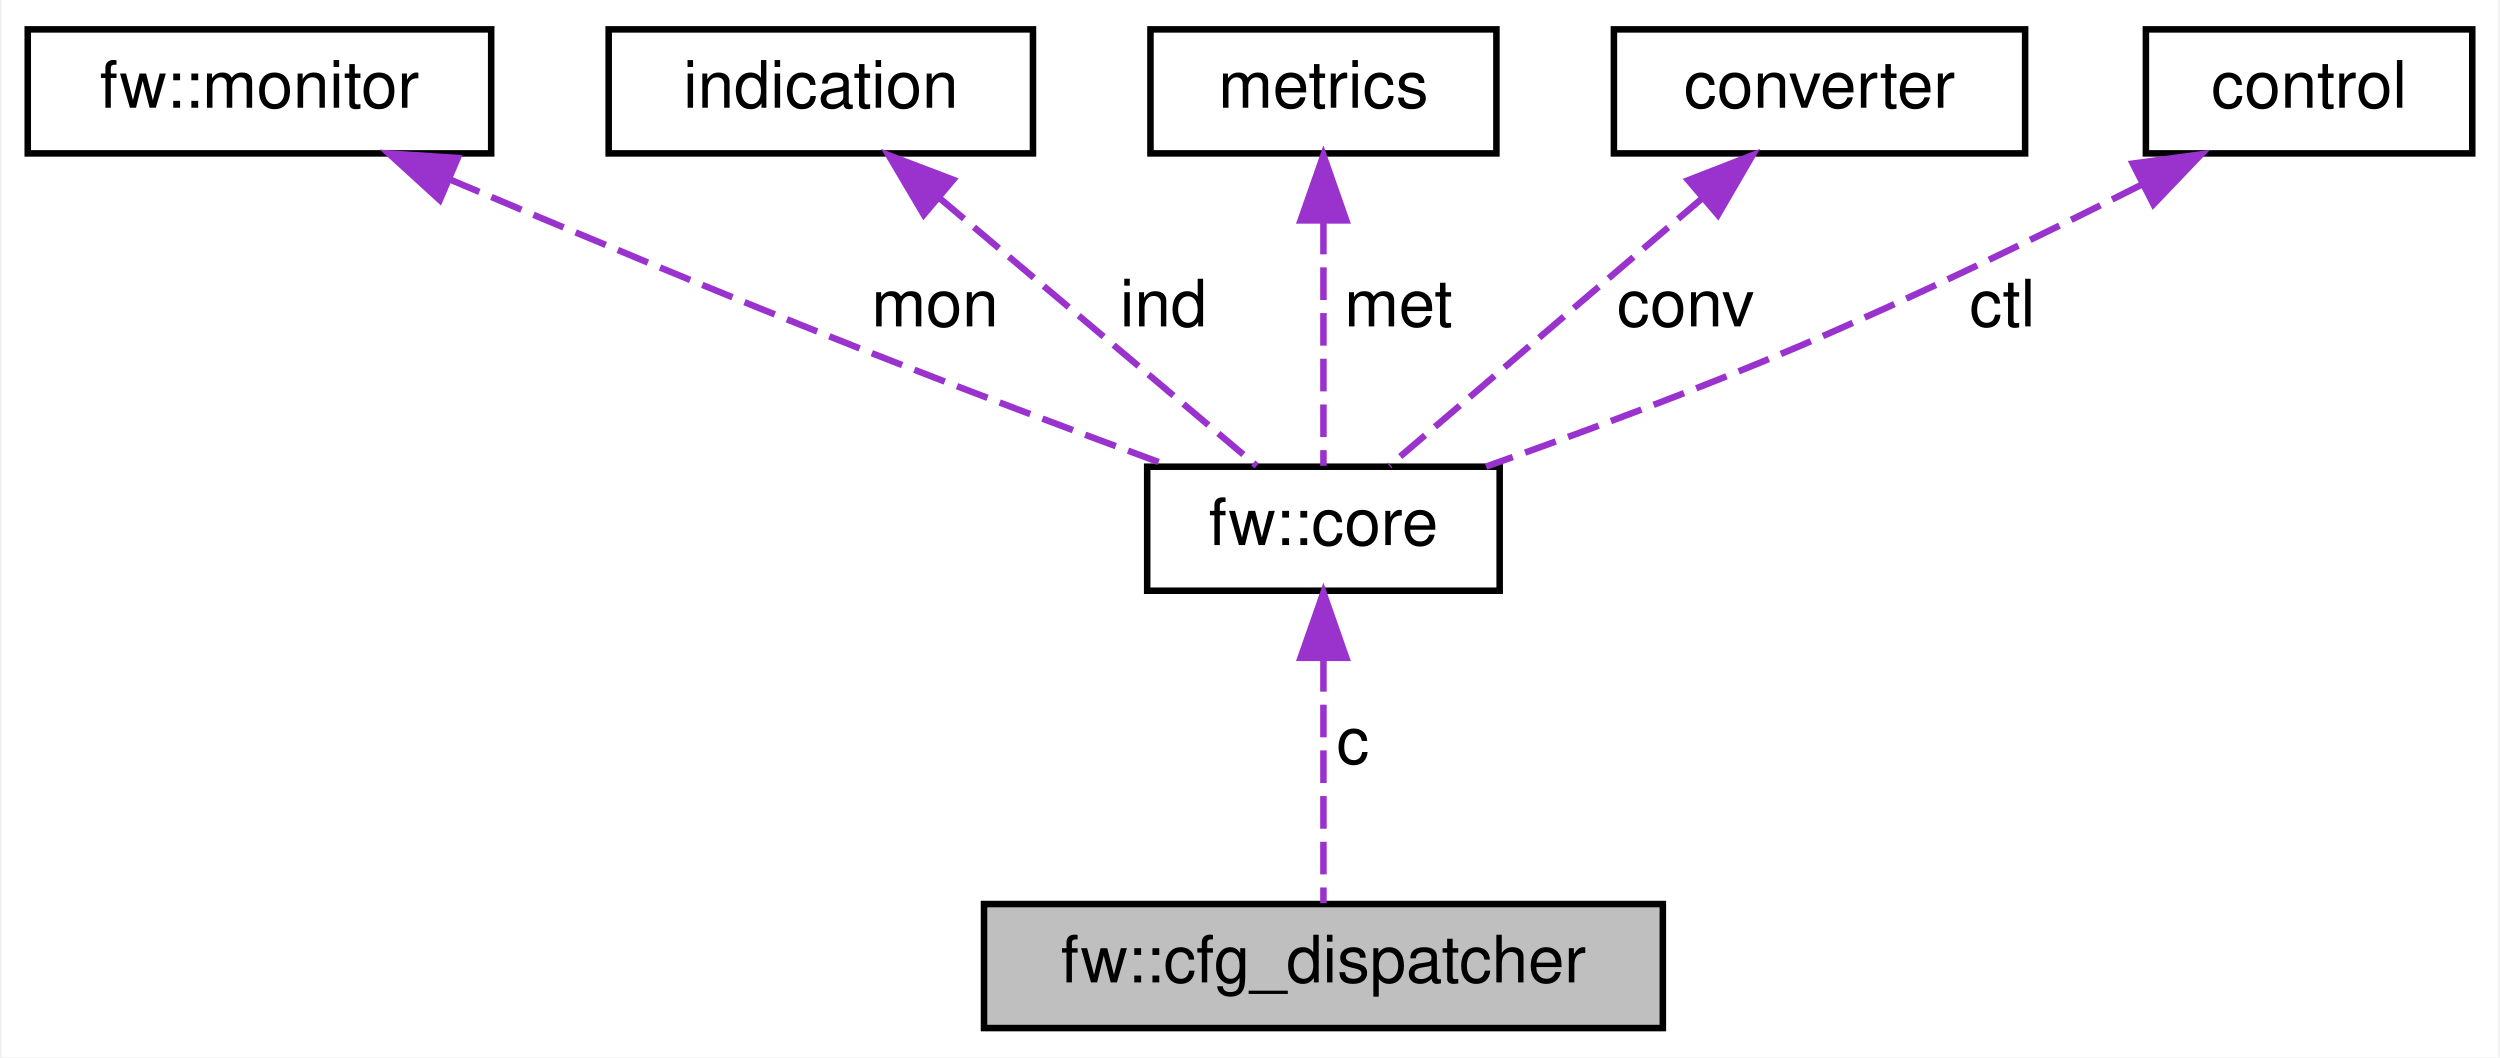
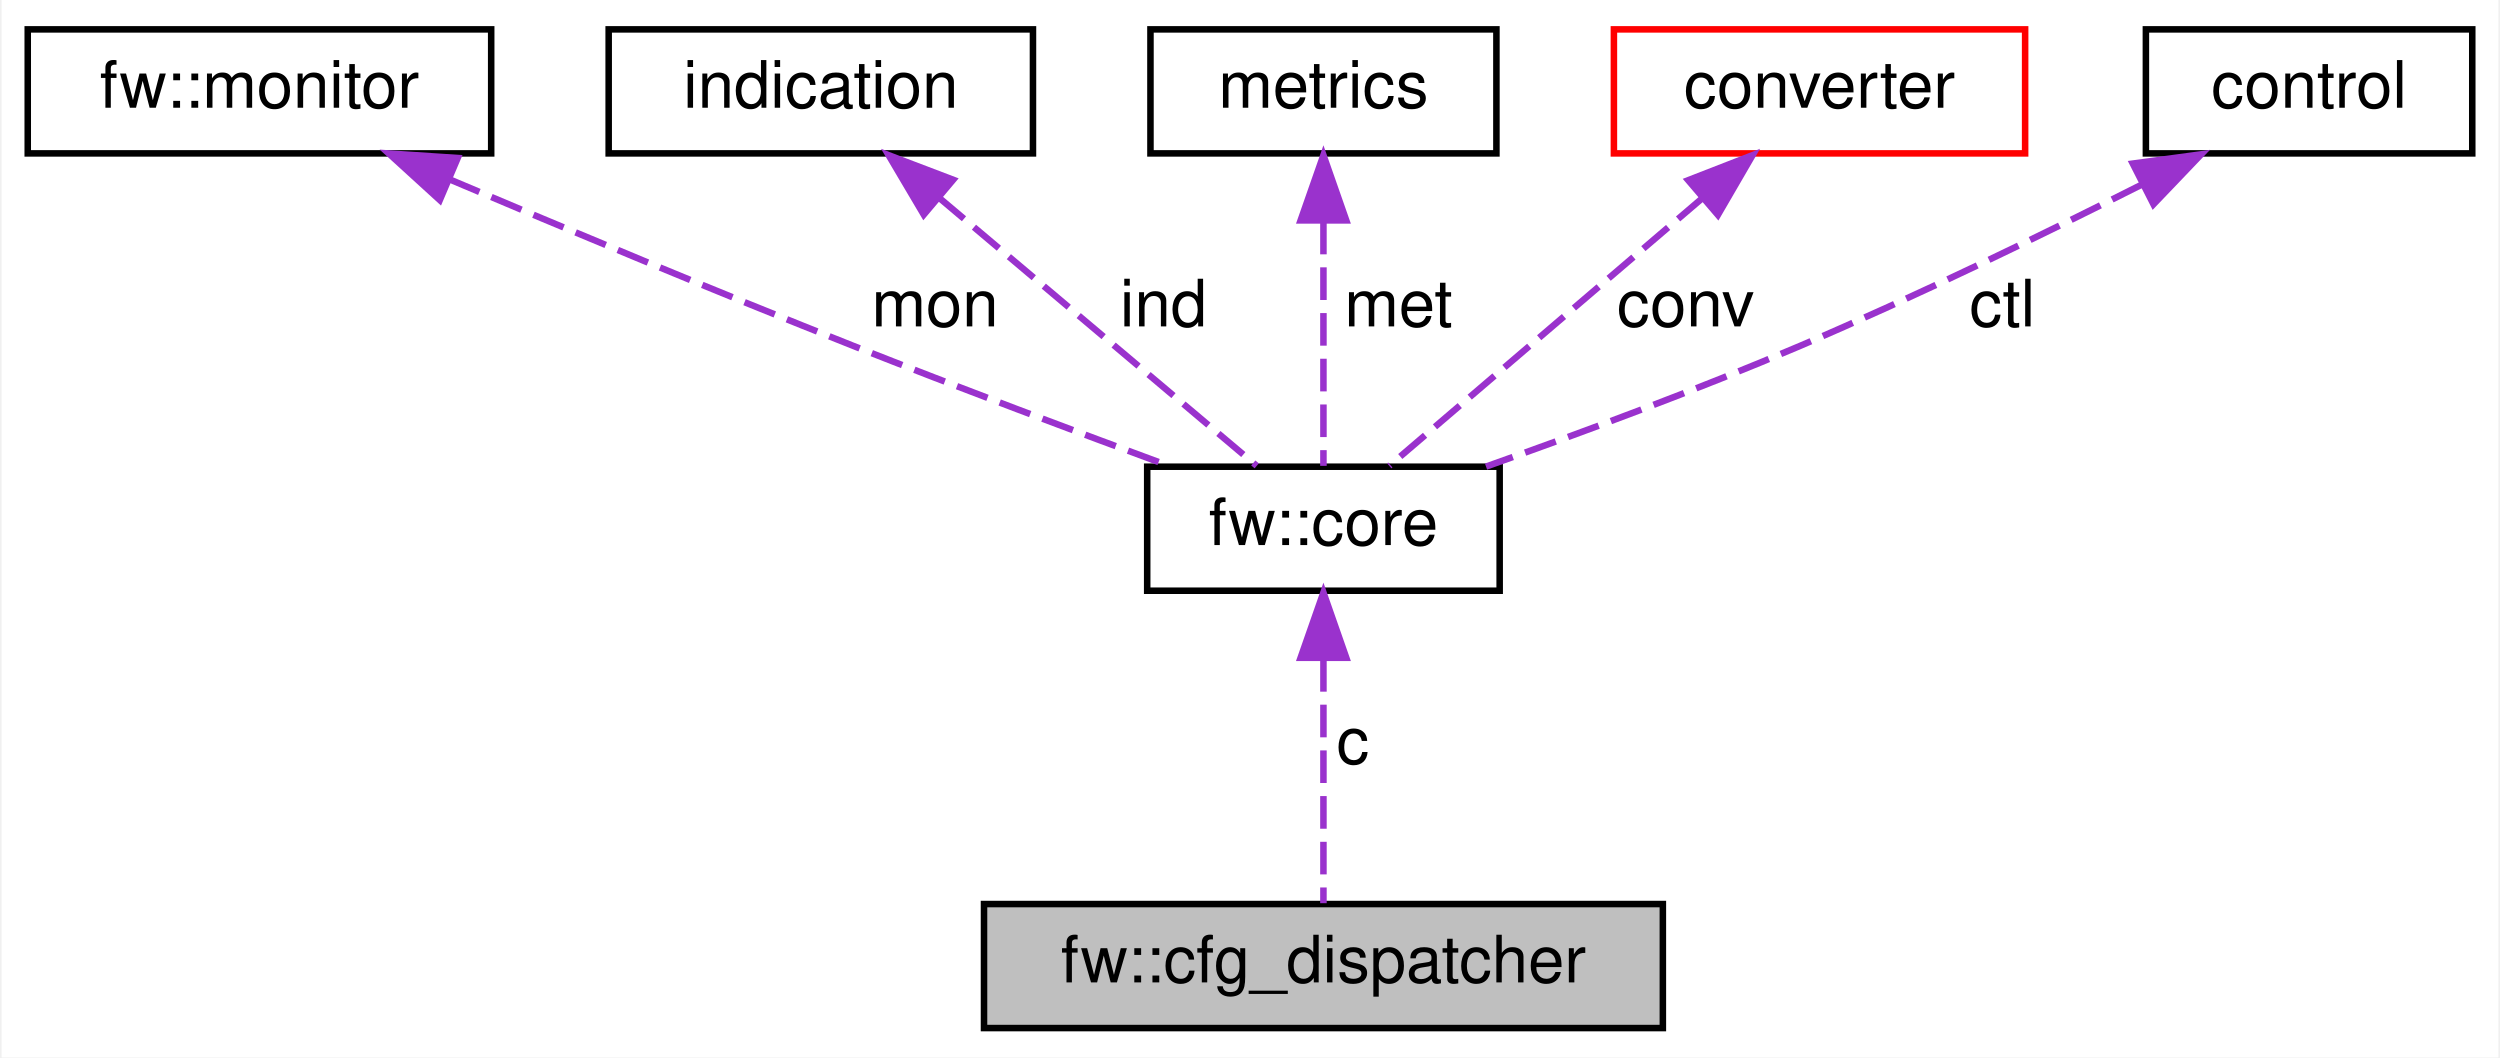
<svg xmlns="http://www.w3.org/2000/svg" xmlns:xlink="http://www.w3.org/1999/xlink" width="383pt" height="162pt" viewBox="0.00 0.00 382.50 162.00">
  <g id="graph0" class="graph" transform="scale(1 1) rotate(0) translate(4 158)">
    <polygon fill="white" stroke="transparent" points="-4,4 -4,-158 378.5,-158 378.5,4 -4,4" />
    <g id="node1" class="node">
      <g id="a_node1">
        <a xlink:title=" ">
          <polygon fill="#bfbfbf" stroke="black" points="146.5,-0.5 146.5,-19.5 250.5,-19.5 250.5,-0.5 146.5,-0.5" />
          <text text-anchor="middle" x="198.5" y="-7.5" font-family="Helvetica,sans-Serif" font-size="10.00">fw::cfg_dispatcher</text>
        </a>
      </g>
    </g>
    <g id="node2" class="node">
      <g id="a_node2">
        <a xlink:href="structfw_1_1core.html" target="_top" xlink:title=" ">
          <polygon fill="white" stroke="black" points="171.5,-67.5 171.5,-86.5 225.5,-86.5 225.5,-67.5 171.5,-67.5" />
          <text text-anchor="middle" x="198.5" y="-74.5" font-family="Helvetica,sans-Serif" font-size="10.00">fw::core</text>
        </a>
      </g>
    </g>
    <g id="edge1" class="edge">
      <path fill="none" stroke="#9a32cd" stroke-dasharray="5,2" d="M198.5,-57.04C198.5,-44.67 198.5,-29.12 198.5,-19.63" />
      <polygon fill="#9a32cd" stroke="#9a32cd" points="195,-57.23 198.5,-67.23 202,-57.23 195,-57.23" />
      <text text-anchor="middle" x="203" y="-41" font-family="Helvetica,sans-Serif" font-size="10.00"> c</text>
    </g>
    <g id="node3" class="node">
      <g id="a_node3">
        <a xlink:href="classfw_1_1monitor.html" target="_top" xlink:title=" ">
          <polygon fill="white" stroke="black" points="0,-134.5 0,-153.5 71,-153.5 71,-134.5 0,-134.5" />
          <text text-anchor="middle" x="35.5" y="-141.5" font-family="Helvetica,sans-Serif" font-size="10.00">fw::monitor</text>
        </a>
      </g>
    </g>
    <g id="edge2" class="edge">
      <path fill="none" stroke="#9a32cd" stroke-dasharray="5,2" d="M64.58,-130.54C82.39,-122.98 105.68,-113.25 126.5,-105 142.64,-98.61 160.95,-91.75 175.07,-86.54" />
      <polygon fill="#9a32cd" stroke="#9a32cd" points="63.13,-127.35 55.3,-134.49 65.87,-133.79 63.13,-127.35" />
      <text text-anchor="middle" x="139" y="-108" font-family="Helvetica,sans-Serif" font-size="10.00"> mon</text>
    </g>
    <g id="node4" class="node">
      <g id="a_node4">
        <a xlink:href="classindication.html" target="_top" xlink:title=" ">
          <polygon fill="white" stroke="black" points="89,-134.5 89,-153.5 154,-153.5 154,-134.5 89,-134.5" />
          <text text-anchor="middle" x="121.5" y="-141.5" font-family="Helvetica,sans-Serif" font-size="10.00">indication</text>
        </a>
      </g>
    </g>
    <g id="edge3" class="edge">
      <path fill="none" stroke="#9a32cd" stroke-dasharray="5,2" d="M139.61,-127.71C154.78,-114.91 175.89,-97.09 188.28,-86.63" />
      <polygon fill="#9a32cd" stroke="#9a32cd" points="137.27,-125.11 131.88,-134.23 141.78,-130.46 137.27,-125.11" />
      <text text-anchor="middle" x="174" y="-108" font-family="Helvetica,sans-Serif" font-size="10.00"> ind</text>
    </g>
    <g id="node5" class="node">
      <g id="a_node5">
        <a xlink:href="classmetrics.html" target="_top" xlink:title=" ">
          <polygon fill="white" stroke="black" points="172,-134.5 172,-153.5 225,-153.5 225,-134.5 172,-134.5" />
          <text text-anchor="middle" x="198.5" y="-141.5" font-family="Helvetica,sans-Serif" font-size="10.00">metrics</text>
        </a>
      </g>
    </g>
    <g id="edge4" class="edge">
      <path fill="none" stroke="#9a32cd" stroke-dasharray="5,2" d="M198.5,-124.04C198.5,-111.67 198.5,-96.12 198.5,-86.63" />
      <polygon fill="#9a32cd" stroke="#9a32cd" points="195,-124.23 198.5,-134.23 202,-124.23 195,-124.23" />
      <text text-anchor="middle" x="210" y="-108" font-family="Helvetica,sans-Serif" font-size="10.00"> met</text>
    </g>
    <g id="node6" class="node">
      <g id="a_node6">
-         <a xlink:href="classconverter.html" target="_top" xlink:title=" ">
-           <polygon fill="white" stroke="black" points="243,-134.5 243,-153.5 306,-153.5 306,-134.5 243,-134.5" />
+         <a xlink:href="structconverter.html" target="_top" xlink:title=" ">
+           <polygon fill="white" stroke="red" points="243,-134.5 243,-153.5 306,-153.5 306,-134.5 243,-134.5" />
          <text text-anchor="middle" x="274.5" y="-141.5" font-family="Helvetica,sans-Serif" font-size="10.00">converter</text>
        </a>
      </g>
    </g>
    <g id="edge5" class="edge">
      <path fill="none" stroke="#9a32cd" stroke-dasharray="5,2" d="M256.63,-127.71C241.65,-114.91 220.82,-97.09 208.59,-86.63" />
      <polygon fill="#9a32cd" stroke="#9a32cd" points="254.38,-130.39 264.25,-134.23 258.93,-125.07 254.38,-130.39" />
      <text text-anchor="middle" x="254" y="-108" font-family="Helvetica,sans-Serif" font-size="10.00"> conv</text>
    </g>
    <g id="node7" class="node">
      <g id="a_node7">
        <a xlink:href="classcontrol.html" target="_top" xlink:title=" ">
          <polygon fill="white" stroke="black" points="324.5,-134.5 324.5,-153.5 374.5,-153.5 374.5,-134.5 324.5,-134.5" />
          <text text-anchor="middle" x="349.5" y="-141.5" font-family="Helvetica,sans-Serif" font-size="10.00">control</text>
        </a>
      </g>
    </g>
    <g id="edge6" class="edge">
      <path fill="none" stroke="#9a32cd" stroke-dasharray="5,2" d="M323.79,-129.68C308.72,-122.07 289.23,-112.57 271.5,-105 255.72,-98.26 237.63,-91.56 223.41,-86.52" />
      <polygon fill="#9a32cd" stroke="#9a32cd" points="322.49,-132.94 332.98,-134.36 325.66,-126.7 322.49,-132.94" />
      <text text-anchor="middle" x="302.5" y="-108" font-family="Helvetica,sans-Serif" font-size="10.00"> ctl</text>
    </g>
  </g>
</svg>
